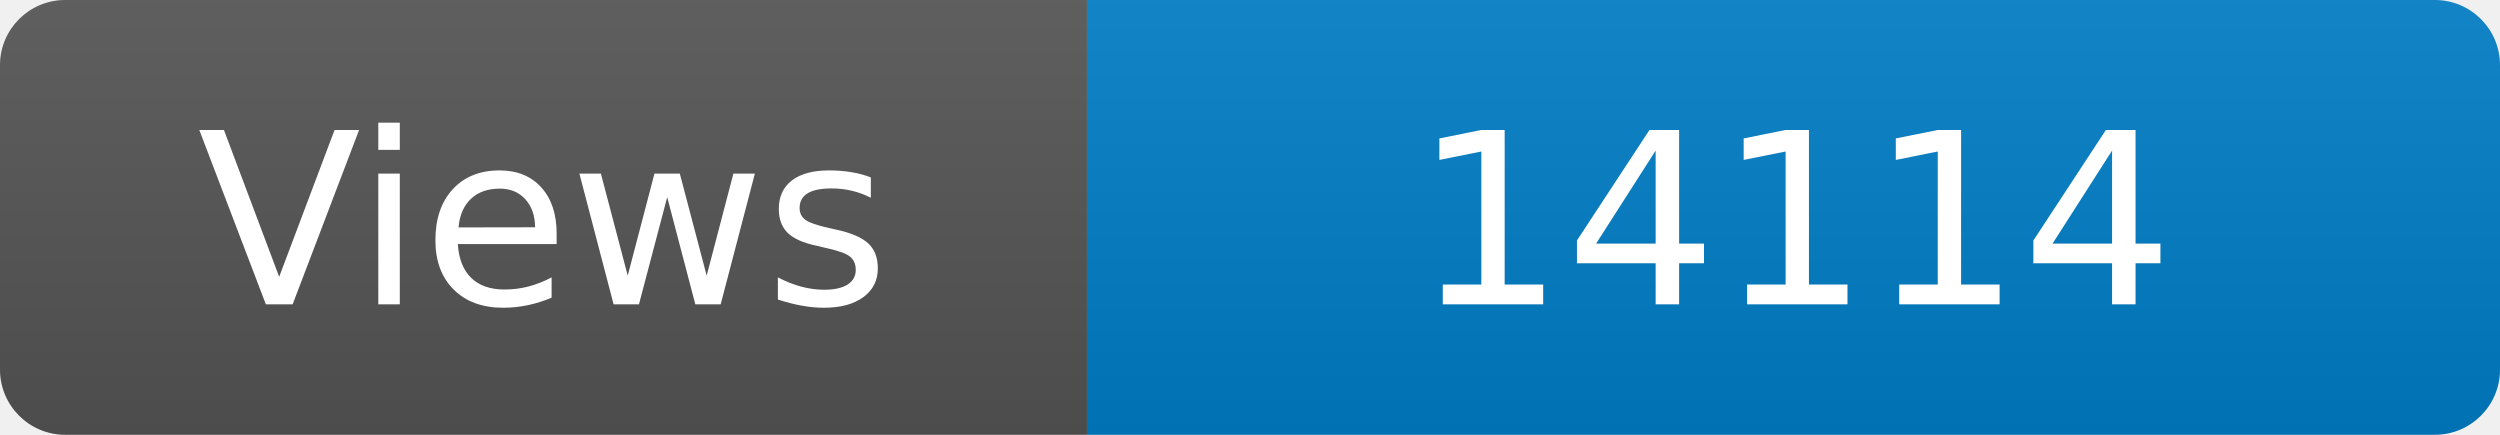
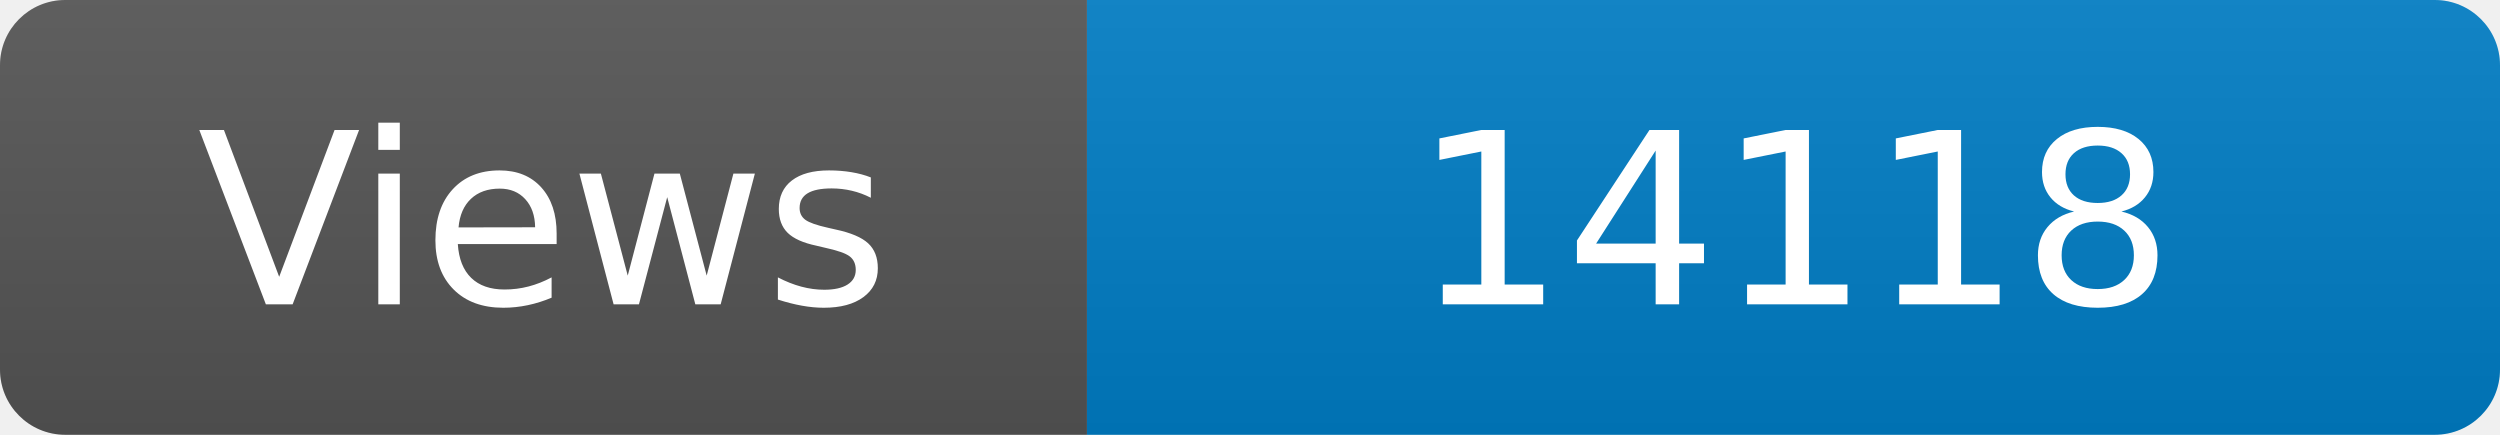
<svg xmlns="http://www.w3.org/2000/svg" width="115" height="20" role="img" aria-label="Maintained?: yes">
  <linearGradient id="s" x2="0" y2="100%">
    <stop offset="0" stop-color="#bbb" stop-opacity=".1" />
    <stop offset="1" stop-opacity=".1" />
  </linearGradient>
  <clipPath id="r">
    <rect width="115" height="20" rx="3" fill="#fff" />
  </clipPath>
  <g clip-path="url(#r)">
    <rect width="50" height="20" fill="#555" />
    <rect x="50" width="160" height="20" fill="#007ec6" />
    <rect width="115" height="20" fill="url(#s)" />
  </g>
  <g fill="#fff" text-anchor="middle" font-family="Verdana,Geneva,DejaVu Sans,sans-serif" font-size="110">
    <text x="250" y="140" transform="scale(.1)" fill="#fff">Views</text>
-     <text x="825" y="140" transform="scale(.1)" fill="#fff">14114</text>
+     <text x="825" y="140" transform="scale(.1)" fill="#fff">14118</text>
  </g>
</svg>
